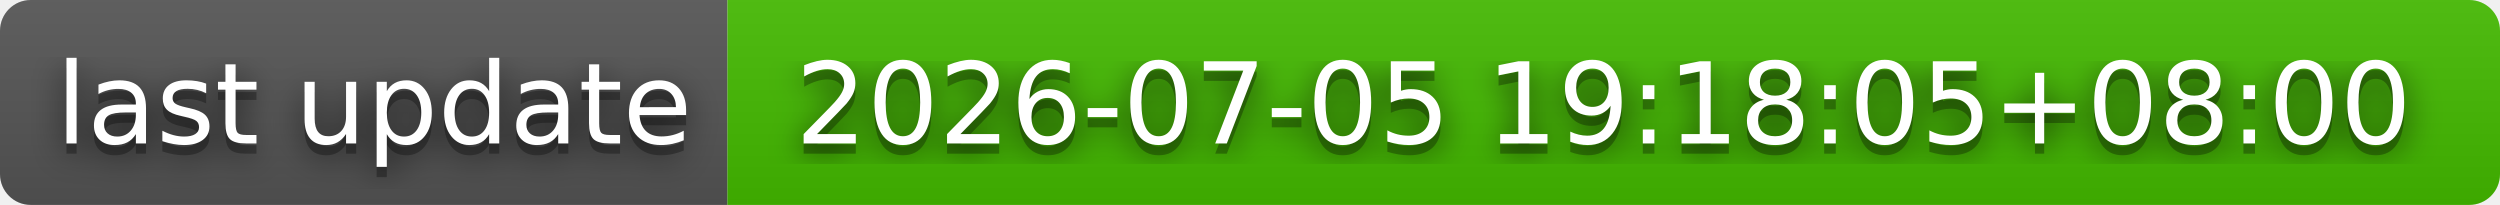
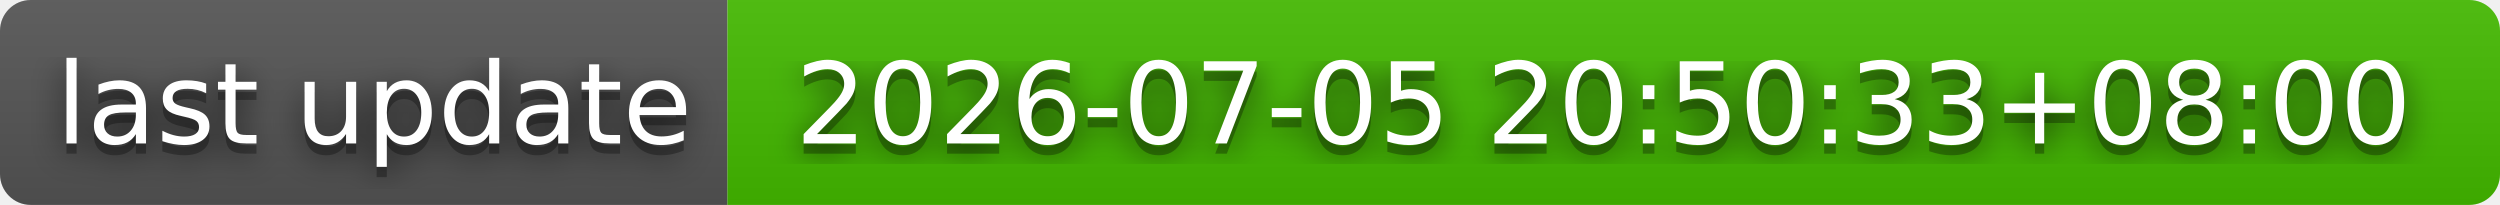
- <svg xmlns="http://www.w3.org/2000/svg" width="244" height="20" role="img" aria-label="last update: 2026-07-05 19:18:05+08:00">
+ <svg xmlns="http://www.w3.org/2000/svg" width="244" height="20" role="img" aria-label="last update: 2026-07-05 20:50:33+08:00">
  <filter id="blur">
    <feGaussianBlur stdDeviation="16" />
  </filter>
  <linearGradient id="s" x2="0" y2="100%">
    <stop offset="0" stop-color="#bbb" stop-opacity=".1" />
    <stop offset="1" stop-opacity=".1" />
  </linearGradient>
  <clipPath id="r">
    <rect width="244" height="20" rx="3" />
  </clipPath>
  <g clip-path="url(#r)">
    <rect width="71" height="20" fill="#555" />
    <rect x="71" width="173" height="20" fill="#4b0" />
    <rect width="244" height="20" fill="url(#s)" />
  </g>
  <g fill="#fff" text-anchor="middle" font-family="Verdana,Geneva,DejaVu Sans,sans-serif" text-rendering="geometricPrecision" font-size="110">
    <g transform="scale(.1)">
      <g aria-hidden="true" fill="#010101">
        <text x="365" y="150" fill-opacity=".8" filter="url(#blur)" textLength="610">last update</text>
        <text x="365" y="150" fill-opacity=".3" textLength="610">last update</text>
      </g>
      <text x="365" y="140" textLength="610">last update</text>
    </g>
    <g transform="scale(.1)">
      <g aria-hidden="true" fill="#010101">
-         <text x="1565" y="150" fill-opacity=".8" filter="url(#blur)" textLength="1630">2026-07-05 19:18:05+08:00</text>
-         <text x="1565" y="150" fill-opacity=".3" textLength="1630">2026-07-05 19:18:05+08:00</text>
+         <text x="1565" y="150" fill-opacity=".8" filter="url(#blur)" textLength="1630">2026-07-05 20:50:33+08:00</text>
+         <text x="1565" y="150" fill-opacity=".3" textLength="1630">2026-07-05 20:50:33+08:00</text>
      </g>
-       <text x="1565" y="140" textLength="1630">2026-07-05 19:18:05+08:00</text>
+       <text x="1565" y="140" textLength="1630">2026-07-05 20:50:33+08:00</text>
    </g>
  </g>
</svg>
